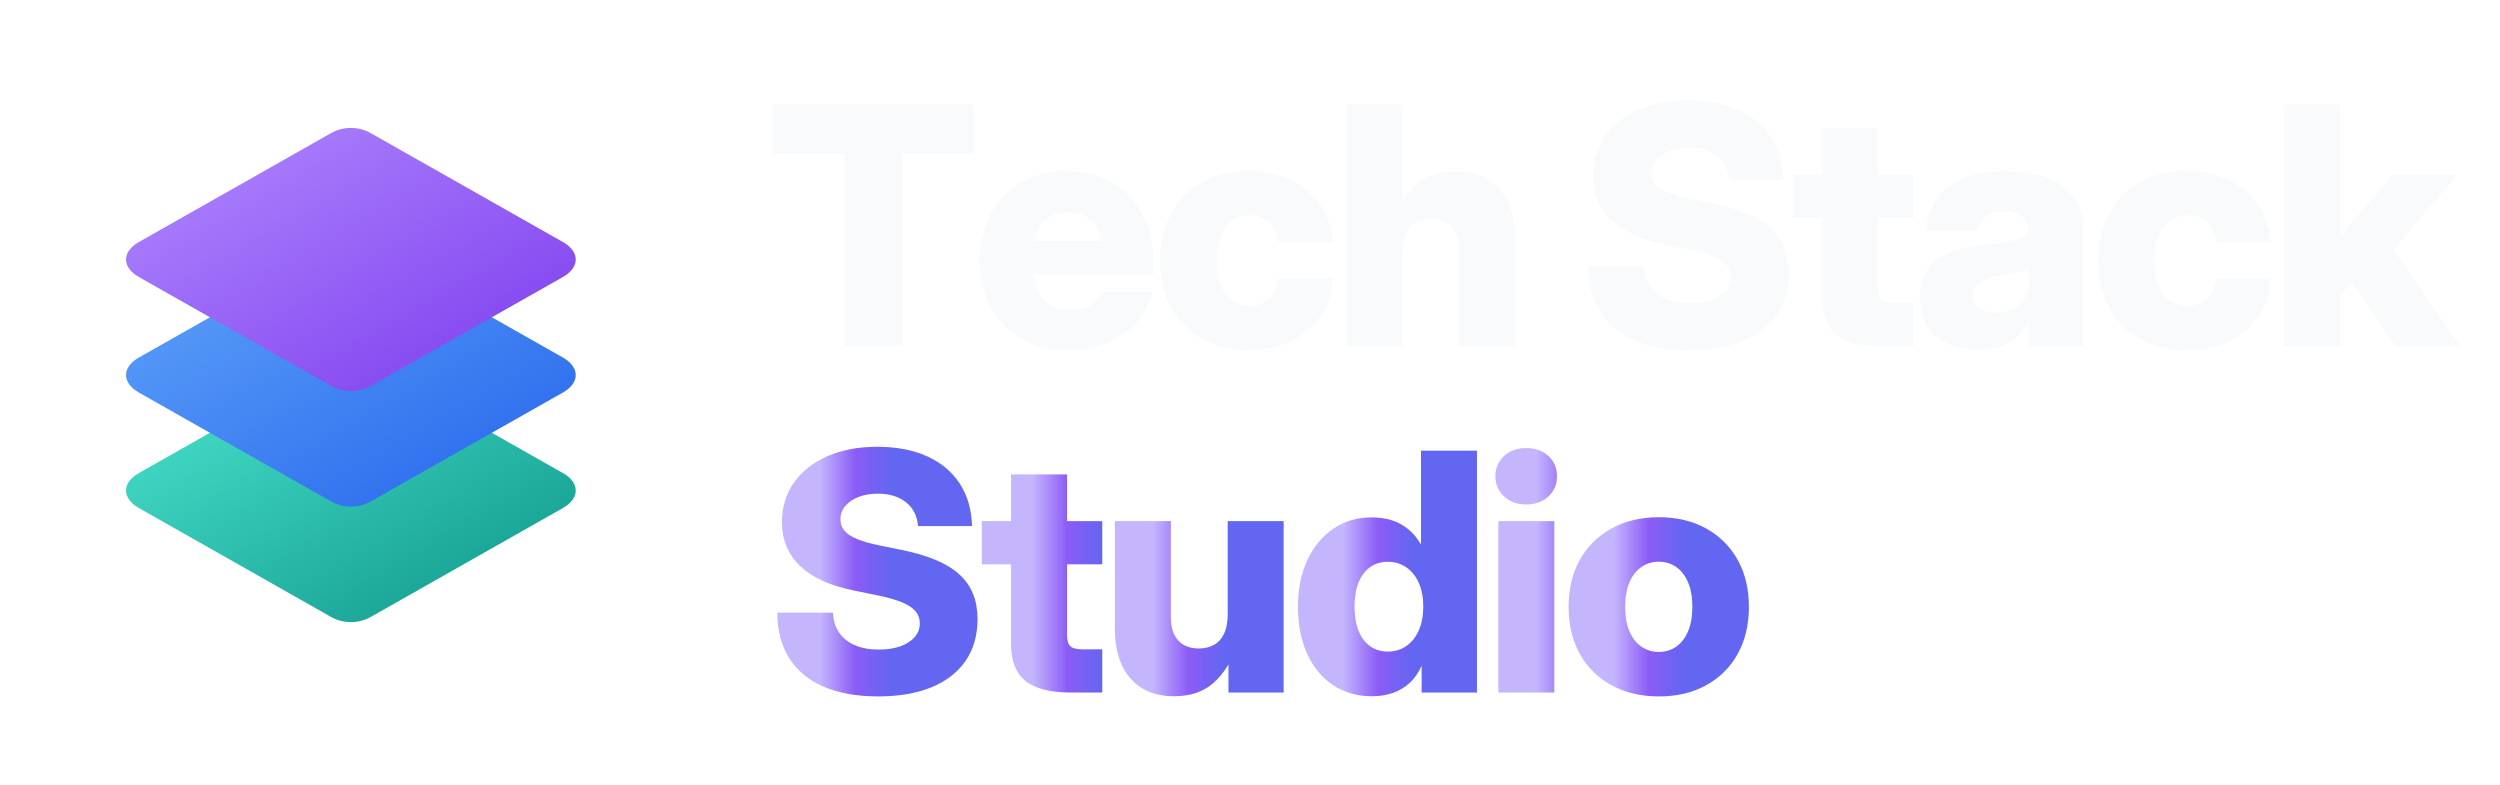
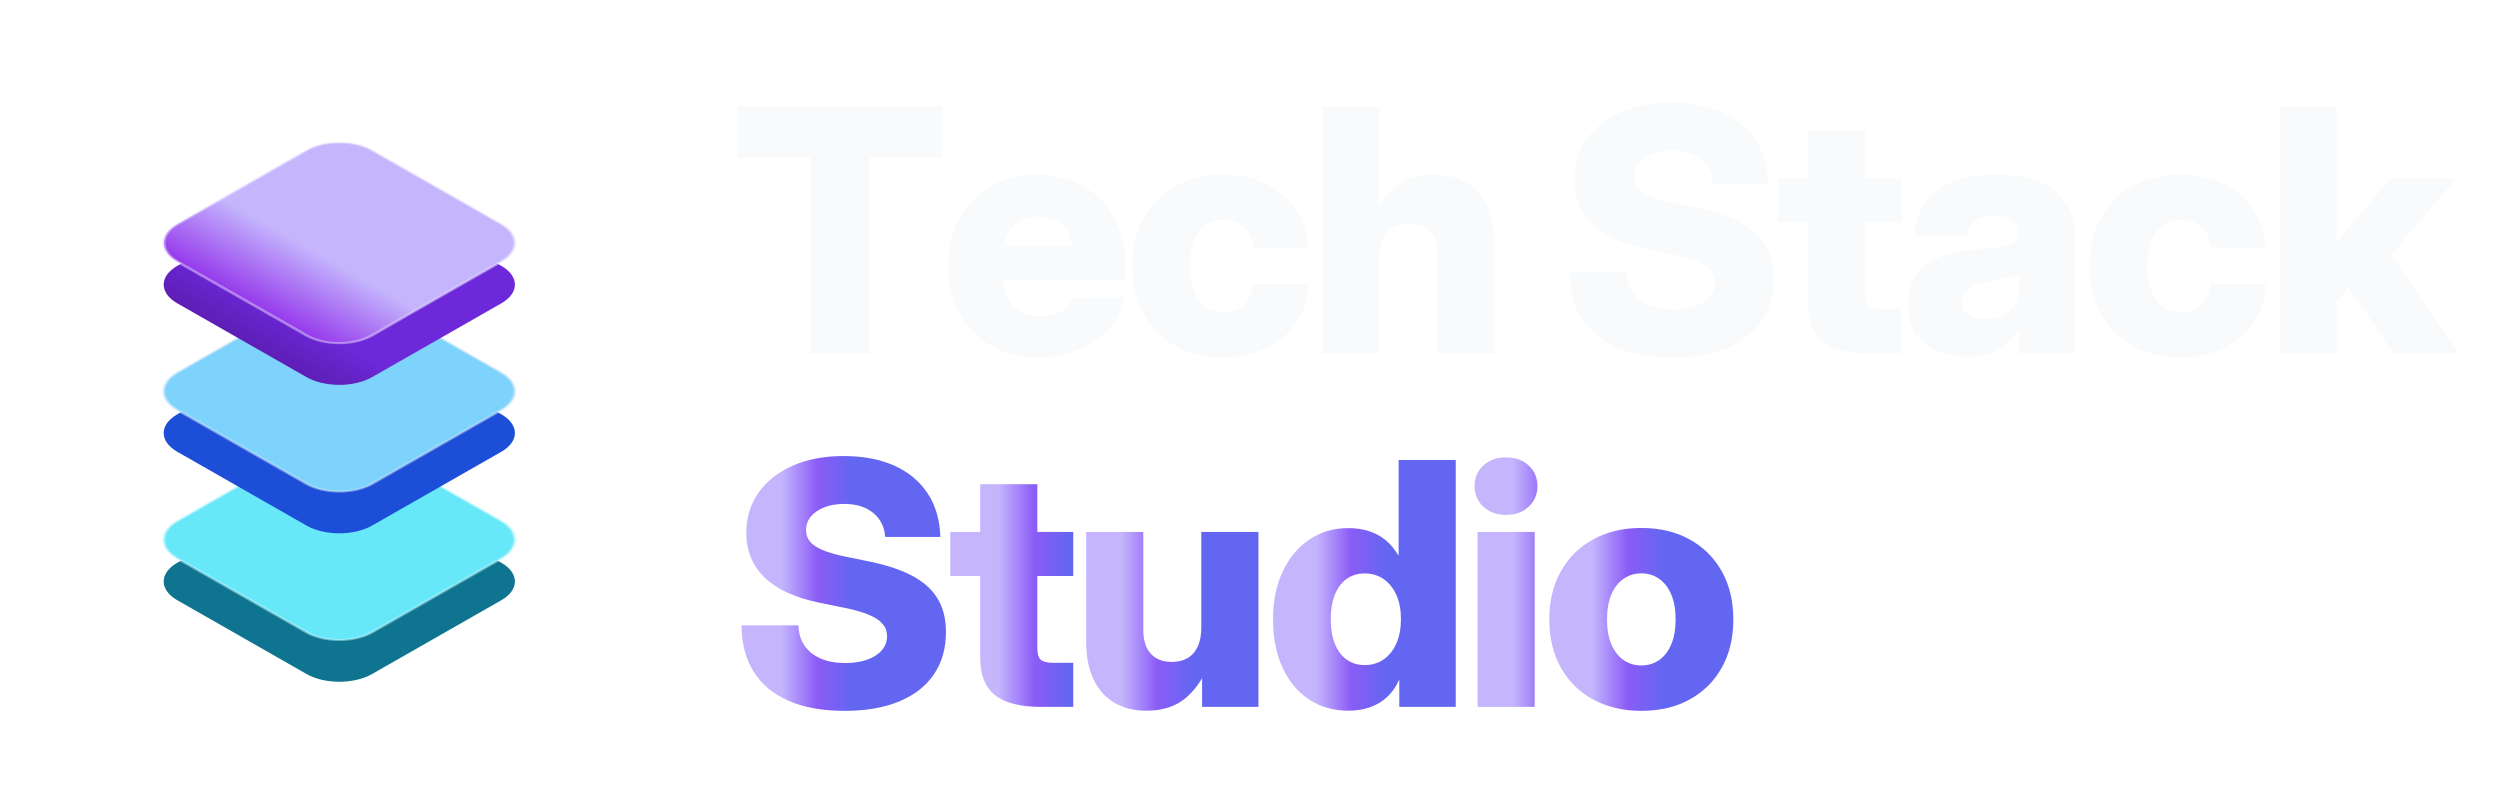
- <svg xmlns="http://www.w3.org/2000/svg" width="1083" height="340" viewBox="0 0 1083 340" fill="none" role="img" aria-label="Tech Stack Studio">
+ <svg xmlns="http://www.w3.org/2000/svg" width="1061" height="340" viewBox="0 0 1061 340" fill="none" role="img" aria-label="Tech Stack Studio">
  <defs>
-     <linearGradient id="markTop" x1="0" y1="0" x2="1" y2="1">
-       <stop offset="0" stop-color="#B18BFF" />
-       <stop offset="1" stop-color="#7C3AED" />
-     </linearGradient>
-     <linearGradient id="markMid" x1="0" y1="0" x2="1" y2="1">
-       <stop offset="0" stop-color="#60A5FA" />
-       <stop offset="1" stop-color="#2563EB" />
-     </linearGradient>
-     <linearGradient id="markBottom" x1="0" y1="0" x2="1" y2="1">
-       <stop offset="0" stop-color="#4DE7D1" />
-       <stop offset="1" stop-color="#0D9488" />
-     </linearGradient>
-     <linearGradient id="studioGrad" x1="332" y1="0" x2="761" y2="0" gradientUnits="userSpaceOnUse">
+     <linearGradient id="studioGrad" x1="310" y1="0" x2="739" y2="0" gradientUnits="userSpaceOnUse">
      <stop offset="0" stop-color="#C4B5FD" />
      <stop offset="0.5" stop-color="#8B5CF6" />
      <stop offset="1" stop-color="#6366F1" />
    </linearGradient>
  </defs>
-   <g transform="translate(18 36.00) scale(2.09375)">
-     <path d="M59.8 58.2a8.4 8.4 0 0 1 8.4 0l39.7 22.5c3.5 2 3.5 5.2 0 7.2L68.2 110.4a8.4 8.4 0 0 1-8.4 0L20.1 87.9c-3.5-2-3.5-5.2 0-7.2z" fill="url(#markBottom)" />
-     <path d="M59.8 34.3a8.4 8.4 0 0 1 8.4 0l39.7 22.5c3.5 2 3.5 5.2 0 7.2L68.2 86.5a8.4 8.4 0 0 1-8.4 0L20.1 64c-3.5-2-3.5-5.2 0-7.2z" fill="url(#markMid)" />
-     <path d="M59.8 10.4a8.4 8.4 0 0 1 8.4 0l39.7 22.5c3.5 2 3.5 5.2 0 7.2L68.2 62.6a8.4 8.4 0 0 1-8.4 0L20.1 40.1c-3.5-2-3.5-5.2 0-7.2z" fill="url(#markTop)" />
+   <g transform="translate(18 44.00) scale(1.96875)">
+     <defs>
+       <linearGradient id="bottomFace" x1="0" y1="70.018" x2="0" y2="117.982" gradientUnits="userSpaceOnUse">
+         <stop offset="0" stop-color="#67E8F9" />
+         <stop offset=".52" stop-color="#22D3EE" />
+         <stop offset="1" stop-color="#0891B2" />
+       </linearGradient>
+       <linearGradient id="bottomWall" x1="0" y1="79.018" x2="0" y2="126.982" gradientUnits="userSpaceOnUse">
+         <stop offset="0" stop-color="#0E7490" />
+         <stop offset="1" stop-color="#155E75" />
+       </linearGradient>
+       <linearGradient id="midFace" x1="0" y1="38.018" x2="0" y2="85.982" gradientUnits="userSpaceOnUse">
+         <stop offset="0" stop-color="#7DD3FC" />
+         <stop offset=".52" stop-color="#3B82F6" />
+         <stop offset="1" stop-color="#1D4ED8" />
+       </linearGradient>
+       <linearGradient id="midWall" x1="0" y1="47.018" x2="0" y2="94.982" gradientUnits="userSpaceOnUse">
+         <stop offset="0" stop-color="#1D4ED8" />
+         <stop offset="1" stop-color="#172554" />
+       </linearGradient>
+       <linearGradient id="topFace" x1="0" y1="6.018" x2="0" y2="53.982" gradientUnits="userSpaceOnUse">
+         <stop offset="0" stop-color="#C4B5FD" />
+         <stop offset=".52" stop-color="#9333EA" />
+         <stop offset="1" stop-color="#6D28D9" />
+       </linearGradient>
+       <linearGradient id="topWall" x1="0" y1="15.018" x2="0" y2="62.982" gradientUnits="userSpaceOnUse">
+         <stop offset="0" stop-color="#6D28D9" />
+         <stop offset="1" stop-color="#3B0764" />
+       </linearGradient>
+     </defs>
+     <g id="bottom">
+       <g transform="translate(64 103) scale(1 0.571) rotate(45)">
+         <path d="M-19.698 -29.698L19.698 -29.698A10 10 0 0 1 29.698 -19.698L29.698 19.698A10 10 0 0 1 19.698 29.698L-19.698 29.698A10 10 0 0 1 -29.698 19.698L-29.698 -19.698A10 10 0 0 1 -19.698 -29.698Z" fill="url(#bottomWall)" />
+       </g>
+       <g transform="translate(64 94) scale(1 0.571) rotate(45)">
+         <path d="M-19.698 -29.698L19.698 -29.698A10 10 0 0 1 29.698 -19.698L29.698 19.698A10 10 0 0 1 19.698 29.698L-19.698 29.698A10 10 0 0 1 -29.698 19.698L-29.698 -19.698A10 10 0 0 1 -19.698 -29.698Z" fill="url(#bottomFace)" stroke="#CFFAFE" stroke-opacity=".45" stroke-width=".8" />
+       </g>
+     </g>
+     <g id="mid">
+       <g transform="translate(64 71) scale(1 0.571) rotate(45)">
+         <path d="M-19.698 -29.698L19.698 -29.698A10 10 0 0 1 29.698 -19.698L29.698 19.698A10 10 0 0 1 19.698 29.698L-19.698 29.698A10 10 0 0 1 -29.698 19.698L-29.698 -19.698A10 10 0 0 1 -19.698 -29.698Z" fill="url(#midWall)" />
+       </g>
+       <g transform="translate(64 62) scale(1 0.571) rotate(45)">
+         <path d="M-19.698 -29.698L19.698 -29.698A10 10 0 0 1 29.698 -19.698L29.698 19.698A10 10 0 0 1 19.698 29.698L-19.698 29.698A10 10 0 0 1 -29.698 19.698L-29.698 -19.698A10 10 0 0 1 -19.698 -29.698Z" fill="url(#midFace)" stroke="#DBEAFE" stroke-opacity=".45" stroke-width=".8" />
+       </g>
+     </g>
+     <g id="top">
+       <g transform="translate(64 39) scale(1 0.571) rotate(45)">
+         <path d="M-19.698 -29.698L19.698 -29.698A10 10 0 0 1 29.698 -19.698L29.698 19.698A10 10 0 0 1 19.698 29.698L-19.698 29.698A10 10 0 0 1 -29.698 19.698L-29.698 -19.698A10 10 0 0 1 -19.698 -29.698Z" fill="url(#topWall)" />
+       </g>
+       <g transform="translate(64 30) scale(1 0.571) rotate(45)">
+         <path d="M-19.698 -29.698L19.698 -29.698A10 10 0 0 1 29.698 -19.698L29.698 19.698A10 10 0 0 1 19.698 29.698L-19.698 29.698A10 10 0 0 1 -29.698 19.698L-29.698 -19.698A10 10 0 0 1 -19.698 -29.698Z" fill="url(#topFace)" stroke="#EDE9FE" stroke-opacity=".45" stroke-width=".8" />
+       </g>
+     </g>
  </g>
-   <g transform="translate(332.00 150)">
+   <g transform="translate(310.00 150)">
    <path transform="translate(0.00 0) scale(0.0703125 -0.0703125)" d="M42.4 1184.078V1490H1279.041V1184.078H840.642V0H481.279V1184.078Z" fill="#F8FAFC" />
    <path transform="translate(88.68 0) scale(0.0703125 -0.0703125)" d="M596.2 -24Q434.36 -24 311.56 46.62Q188.76 117.24 120.5 242.12Q52.24 367 52.24 527.52Q52.24 689.28 120.84 813.9Q189.44 938.52 309.98 1009.26Q430.52 1080 587.24 1080Q706.361 1080 804.361 1040.38Q902.361 1000.76 973.721 927.9Q1045.081 855.04 1083.901 755.44Q1122.721 655.84 1122.721 535.88V443.28H163.52V648.56H961.6L804.239 606.68Q804.239 675.16 779.039 724.26Q753.84 773.359 707.4 799.759Q660.96 826.159 595.601 826.159Q531.241 826.159 484.541 799.759Q437.842 773.359 412.642 724.26Q387.442 675.16 387.442 606.68V454.879Q387.442 384.64 413.542 332.56Q439.642 280.481 489.221 252.361Q538.801 224.241 608.361 224.241Q659.04 224.241 698.94 238.241Q738.84 252.241 766.08 277.901Q793.32 303.561 805.52 338.04H1115.361Q1096.121 231.72 1023.241 150.28Q950.361 68.84 839.901 22.42Q729.441 -24 596.2 -24Z" fill="#F8FAFC" />
    <path transform="translate(166.82 0) scale(0.0703125 -0.0703125)" d="M598.48 -24Q435 -24 311.96 45.36Q188.92 114.72 120.58 239.1Q52.24 363.48 52.24 527.52Q52.24 691.8 120.58 816.42Q188.92 941.04 311.96 1010.52Q435 1080 598.48 1080Q708.241 1080 800.701 1047.94Q893.161 1015.88 961.541 957.26Q1029.921 898.64 1069.961 818.339Q1110.001 738.039 1115.681 640.559H784.079Q779.639 678.439 765.62 709.079Q751.6 739.719 728.5 761.759Q705.4 783.799 674.22 795.619Q643.04 807.438 604.561 807.438Q540.521 807.438 494.861 773.519Q449.202 739.599 424.882 676.959Q400.562 614.32 400.562 527.52Q400.562 441.72 424.882 378.941Q449.202 316.161 495.121 282.361Q541.041 248.562 604.561 248.562Q643.04 248.562 673.98 260.521Q704.92 272.481 727.54 294.521Q750.16 316.561 764.18 348.081Q778.199 379.601 783.359 418.481H1115.681Q1113.042 321.481 1074.141 240.801Q1035.241 160.12 966.361 100.62Q897.481 41.12 803.881 8.56Q710.281 -24 598.48 -24Z" fill="#F8FAFC" />
    <path transform="translate(244.46 0) scale(0.0703125 -0.0703125)" d="M440.402 573.919V0H95.6V1490H440.402V773.4H384.602Q434.322 912.6 527.202 995.82Q620.082 1079.04 771.682 1079.04Q887.042 1079.04 968.202 1029.5Q1049.362 979.96 1092.362 886.96Q1135.362 793.96 1135.362 663.6V0H790.56V592.319Q790.56 685.999 745.96 735.359Q701.36 784.718 618.841 784.718Q564.641 784.718 524.441 762.078Q484.241 739.438 462.322 692.699Q440.402 645.959 440.402 573.919Z" fill="#F8FAFC" />
    <path transform="translate(351.38 0) scale(0.0703125 -0.0703125)" d="M688.641 -24Q490.8 -24 351.88 36.36Q212.96 96.72 140.16 212.38Q67.36 328.04 67.36 492.16H410.202Q412.482 421.121 447.102 370.081Q481.722 319.041 544.301 291.841Q606.881 264.642 692.441 264.642Q768.76 264.642 825.32 284.861Q881.88 305.081 913.579 341.661Q945.279 378.241 945.279 427.08Q945.279 469.32 918.559 500.88Q891.839 532.44 835.319 555.92Q778.8 579.399 689.04 597.799L536.48 628.919Q317.6 673.519 206.72 780.439Q95.84 887.359 95.84 1050Q95.84 1188.88 169.6 1293.12Q243.36 1397.36 375.32 1455.68Q507.281 1514 682.041 1514Q860.601 1514 989.921 1455.6Q1119.241 1397.2 1190.842 1287.88Q1262.442 1178.56 1267.202 1025.68H934.16Q926.92 1118.559 860.38 1171.839Q793.84 1225.118 686.681 1225.118Q619.561 1225.118 567.482 1204.899Q515.402 1184.679 485.822 1149.339Q456.242 1113.999 456.242 1067.36Q456.242 1026.08 480.922 996.76Q505.602 967.44 558.942 945.46Q612.282 923.48 696.721 906.361L828.481 879.561Q951.921 854.841 1041.421 817.601Q1130.921 780.361 1188.361 728.081Q1245.802 675.801 1273.322 607.361Q1300.842 538.921 1300.842 452.561Q1300.842 303.04 1228.021 196.3Q1155.201 89.56 1018.121 32.78Q881.041 -24 688.641 -24Z" fill="#F8FAFC" />
    <path transform="translate(443.36 0) scale(0.0703125 -0.0703125)" d="M761.042 1056V789.918H18.8V1056ZM199.2 1344H544.002V354.801Q544.002 304.441 564.182 285.261Q584.362 266.082 641.762 266.082Q667.802 266.082 705.702 266.082Q743.602 266.082 761.042 266.082V0Q734.282 0 679.342 0.0Q624.402 0 566.481 0Q375.76 0 287.48 71.66Q199.2 143.32 199.2 297.281Z" fill="#F8FAFC" />
    <path transform="translate(495.62 0) scale(0.0703125 -0.0703125)" d="M419.12 -18.28Q313.36 -18.28 231.88 16.2Q150.4 50.68 103.8 120.28Q57.2 189.88 57.2 294.88Q57.2 384.36 89.28 444.78Q121.36 505.2 177.82 543.02Q234.28 580.84 308.64 600.5Q383 620.16 466.56 627.12Q561.479 635.04 618.339 644.7Q675.199 654.36 700.079 671.88Q724.959 689.4 724.959 721.04V726.48Q724.959 757.88 706.96 781.479Q688.96 805.079 656.22 818.419Q623.48 831.759 577.601 831.759Q530.441 831.759 495.221 817.519Q460.001 803.279 439.802 776.859Q419.602 750.439 415.602 714.16H95.92Q103.96 828.64 162.76 910.22Q221.56 991.8 329.1 1035.42Q436.64 1079.04 589.761 1079.04Q704.561 1079.04 793.501 1054.42Q882.441 1029.8 943.302 982.28Q1004.162 934.76 1035.202 866.58Q1066.242 798.4 1066.242 711.28V0H729.52V148.48H725.52Q694.359 91.48 651.279 54.5Q608.199 17.52 551.019 -0.38Q493.839 -18.28 419.12 -18.28ZM523.681 207.441Q581.32 207.441 627.7 228.981Q674.08 250.521 701.04 289.24Q728 327.96 728 380.24V475.759Q714.199 469.799 695.3 464.079Q676.4 458.359 652.72 453.139Q629.04 447.919 600.88 442.819Q572.72 437.719 540.641 432.479Q494.841 425.24 459.341 409.92Q423.841 394.6 403.521 370.12Q383.202 345.64 383.202 310.72Q383.202 278.44 400.962 255.101Q418.721 231.761 450.241 219.601Q481.761 207.441 523.681 207.441Z" fill="#F8FAFC" />
    <path transform="translate(573.13 0) scale(0.0703125 -0.0703125)" d="M598.48 -24Q435 -24 311.96 45.36Q188.92 114.72 120.58 239.1Q52.24 363.48 52.24 527.52Q52.24 691.8 120.58 816.42Q188.92 941.04 311.96 1010.52Q435 1080 598.48 1080Q708.241 1080 800.701 1047.94Q893.161 1015.88 961.541 957.26Q1029.921 898.64 1069.961 818.339Q1110.001 738.039 1115.681 640.559H784.079Q779.639 678.439 765.62 709.079Q751.6 739.719 728.5 761.759Q705.4 783.799 674.22 795.619Q643.04 807.438 604.561 807.438Q540.521 807.438 494.861 773.519Q449.202 739.599 424.882 676.959Q400.562 614.32 400.562 527.52Q400.562 441.72 424.882 378.941Q449.202 316.161 495.121 282.361Q541.041 248.562 604.561 248.562Q643.04 248.562 673.98 260.521Q704.92 272.481 727.54 294.521Q750.16 316.561 764.18 348.081Q778.199 379.601 783.359 418.481H1115.681Q1113.042 321.481 1074.141 240.801Q1035.241 160.12 966.361 100.62Q897.481 41.12 803.881 8.56Q710.281 -24 598.48 -24Z" fill="#F8FAFC" />
    <path transform="translate(650.77 0) scale(0.0703125 -0.0703125)" d="M405.842 273.599V680.561H443.922L765.44 1056H1161.762L697.923 511.919H608.962ZM95.6 0V1490H440.402V0ZM782.159 0 487.441 435.919 712.323 677.041 1179.042 0Z" fill="#F8FAFC" />
  </g>
-   <g transform="translate(332.00 300)">
+   <g transform="translate(310.00 300)">
    <path transform="translate(0.00 0) scale(0.0703125 -0.0703125)" d="M688.641 -24Q490.8 -24 351.88 36.36Q212.96 96.72 140.16 212.38Q67.36 328.04 67.36 492.16H410.202Q412.482 421.121 447.102 370.081Q481.722 319.041 544.301 291.841Q606.881 264.642 692.441 264.642Q768.76 264.642 825.32 284.861Q881.88 305.081 913.579 341.661Q945.279 378.241 945.279 427.08Q945.279 469.32 918.559 500.88Q891.839 532.44 835.319 555.92Q778.8 579.399 689.04 597.799L536.48 628.919Q317.6 673.519 206.72 780.439Q95.84 887.359 95.84 1050Q95.84 1188.88 169.6 1293.12Q243.36 1397.36 375.32 1455.68Q507.281 1514 682.041 1514Q860.601 1514 989.921 1455.6Q1119.241 1397.2 1190.842 1287.88Q1262.442 1178.56 1267.202 1025.68H934.16Q926.92 1118.559 860.38 1171.839Q793.84 1225.118 686.681 1225.118Q619.561 1225.118 567.482 1204.899Q515.402 1184.679 485.822 1149.339Q456.242 1113.999 456.242 1067.36Q456.242 1026.08 480.922 996.76Q505.602 967.44 558.942 945.46Q612.282 923.48 696.721 906.361L828.481 879.561Q951.921 854.841 1041.421 817.601Q1130.921 780.361 1188.361 728.081Q1245.802 675.801 1273.322 607.361Q1300.842 538.921 1300.842 452.561Q1300.842 303.04 1228.021 196.3Q1155.201 89.56 1018.121 32.78Q881.041 -24 688.641 -24Z" fill="url(#studioGrad)" />
    <path transform="translate(91.99 0) scale(0.0703125 -0.0703125)" d="M761.042 1056V789.918H18.8V1056ZM199.2 1344H544.002V354.801Q544.002 304.441 564.182 285.261Q584.362 266.082 641.762 266.082Q667.802 266.082 705.702 266.082Q743.602 266.082 761.042 266.082V0Q734.282 0 679.342 0.0Q624.402 0 566.481 0Q375.76 0 287.48 71.66Q199.2 143.32 199.2 297.281Z" fill="url(#studioGrad)" />
    <path transform="translate(144.25 0) scale(0.0703125 -0.0703125)" d="M459.279 -23.04Q344.919 -23.04 263.259 26.5Q181.599 76.04 138.599 169.16Q95.6 262.28 95.6 392.4V1056H440.402V463.681Q440.402 370.761 485.502 321.021Q530.601 271.282 612.121 271.282Q666.321 271.282 706.52 293.922Q746.72 316.562 768.64 363.421Q790.56 410.281 790.56 482.081V1056H1135.362V0H795.32V282.6H846.36Q796.64 143.64 704.14 60.3Q611.64 -23.04 459.279 -23.04Z" fill="url(#studioGrad)" />
    <path transform="translate(226.60 0) scale(0.0703125 -0.0703125)" d="M508.72 -23.04Q370.96 -23.04 268.22 45.7Q165.48 114.44 108.86 238.7Q52.24 362.96 52.24 529.52Q52.24 691.76 110 815.64Q167.76 939.52 270.12 1009.28Q372.48 1079.04 505.68 1079.04Q574.68 1079.04 630.72 1061.06Q686.76 1043.08 731.299 1006.74Q775.839 970.4 809.079 913.68H810.319V1490H1155.122V0H814.319V163.04H813.079Q785.719 101.28 740.94 59.76Q696.16 18.24 637.32 -2.4Q578.48 -23.04 508.72 -23.04ZM605.401 252.322Q670.72 252.322 719.92 286.501Q769.12 320.681 796.719 383.081Q824.319 445.48 824.319 529.52Q824.319 613.8 796.719 675.439Q769.12 737.079 719.92 771.259Q670.72 805.438 605.401 805.438Q542.521 805.438 496.341 772.219Q450.162 738.999 425.362 677.599Q400.562 616.199 400.562 529.52Q400.562 443.081 425.362 380.921Q450.162 318.761 496.341 285.541Q542.521 252.322 605.401 252.322Z" fill="url(#studioGrad)" />
    <path transform="translate(310.36 0) scale(0.0703125 -0.0703125)" d="M95.6 0V1056H440.402V0ZM267.241 1158.639Q184.28 1158.639 130.9 1207.997Q77.52 1257.355 77.52 1332.993Q77.52 1408.52 130.9 1457.34Q184.28 1506.16 266.775 1506.16Q349.984 1506.16 403.473 1457.421Q456.962 1408.683 456.962 1332.548Q456.962 1257.039 403.409 1207.839Q349.857 1158.639 267.241 1158.639Z" fill="url(#studioGrad)" />
    <path transform="translate(343.85 0) scale(0.0703125 -0.0703125)" d="M607.601 -24Q442.6 -24 317.28 44.22Q191.96 112.44 122.1 236.44Q52.24 360.44 52.24 527.52Q52.24 694.84 122.1 818.7Q191.96 942.56 317.28 1011.28Q442.6 1080 607.601 1080Q773.601 1080 898.421 1011.28Q1023.241 942.56 1093.101 818.7Q1162.961 694.84 1162.961 527.52Q1162.961 360.44 1093.101 236.44Q1023.241 112.44 898.421 44.22Q773.601 -24 607.601 -24ZM607.601 250.082Q668.08 250.082 714.76 282.361Q761.439 314.641 788.039 376.781Q814.639 438.92 814.639 527.52Q814.639 617.36 788.039 679.119Q761.439 740.879 714.76 773.399Q668.08 805.918 607.601 805.918Q548.121 805.918 500.941 773.519Q453.762 741.119 427.162 679.239Q400.562 617.36 400.562 527.52Q400.562 438.68 427.162 376.661Q453.762 314.641 500.821 282.361Q547.881 250.082 607.601 250.082Z" fill="url(#studioGrad)" />
  </g>
</svg>
